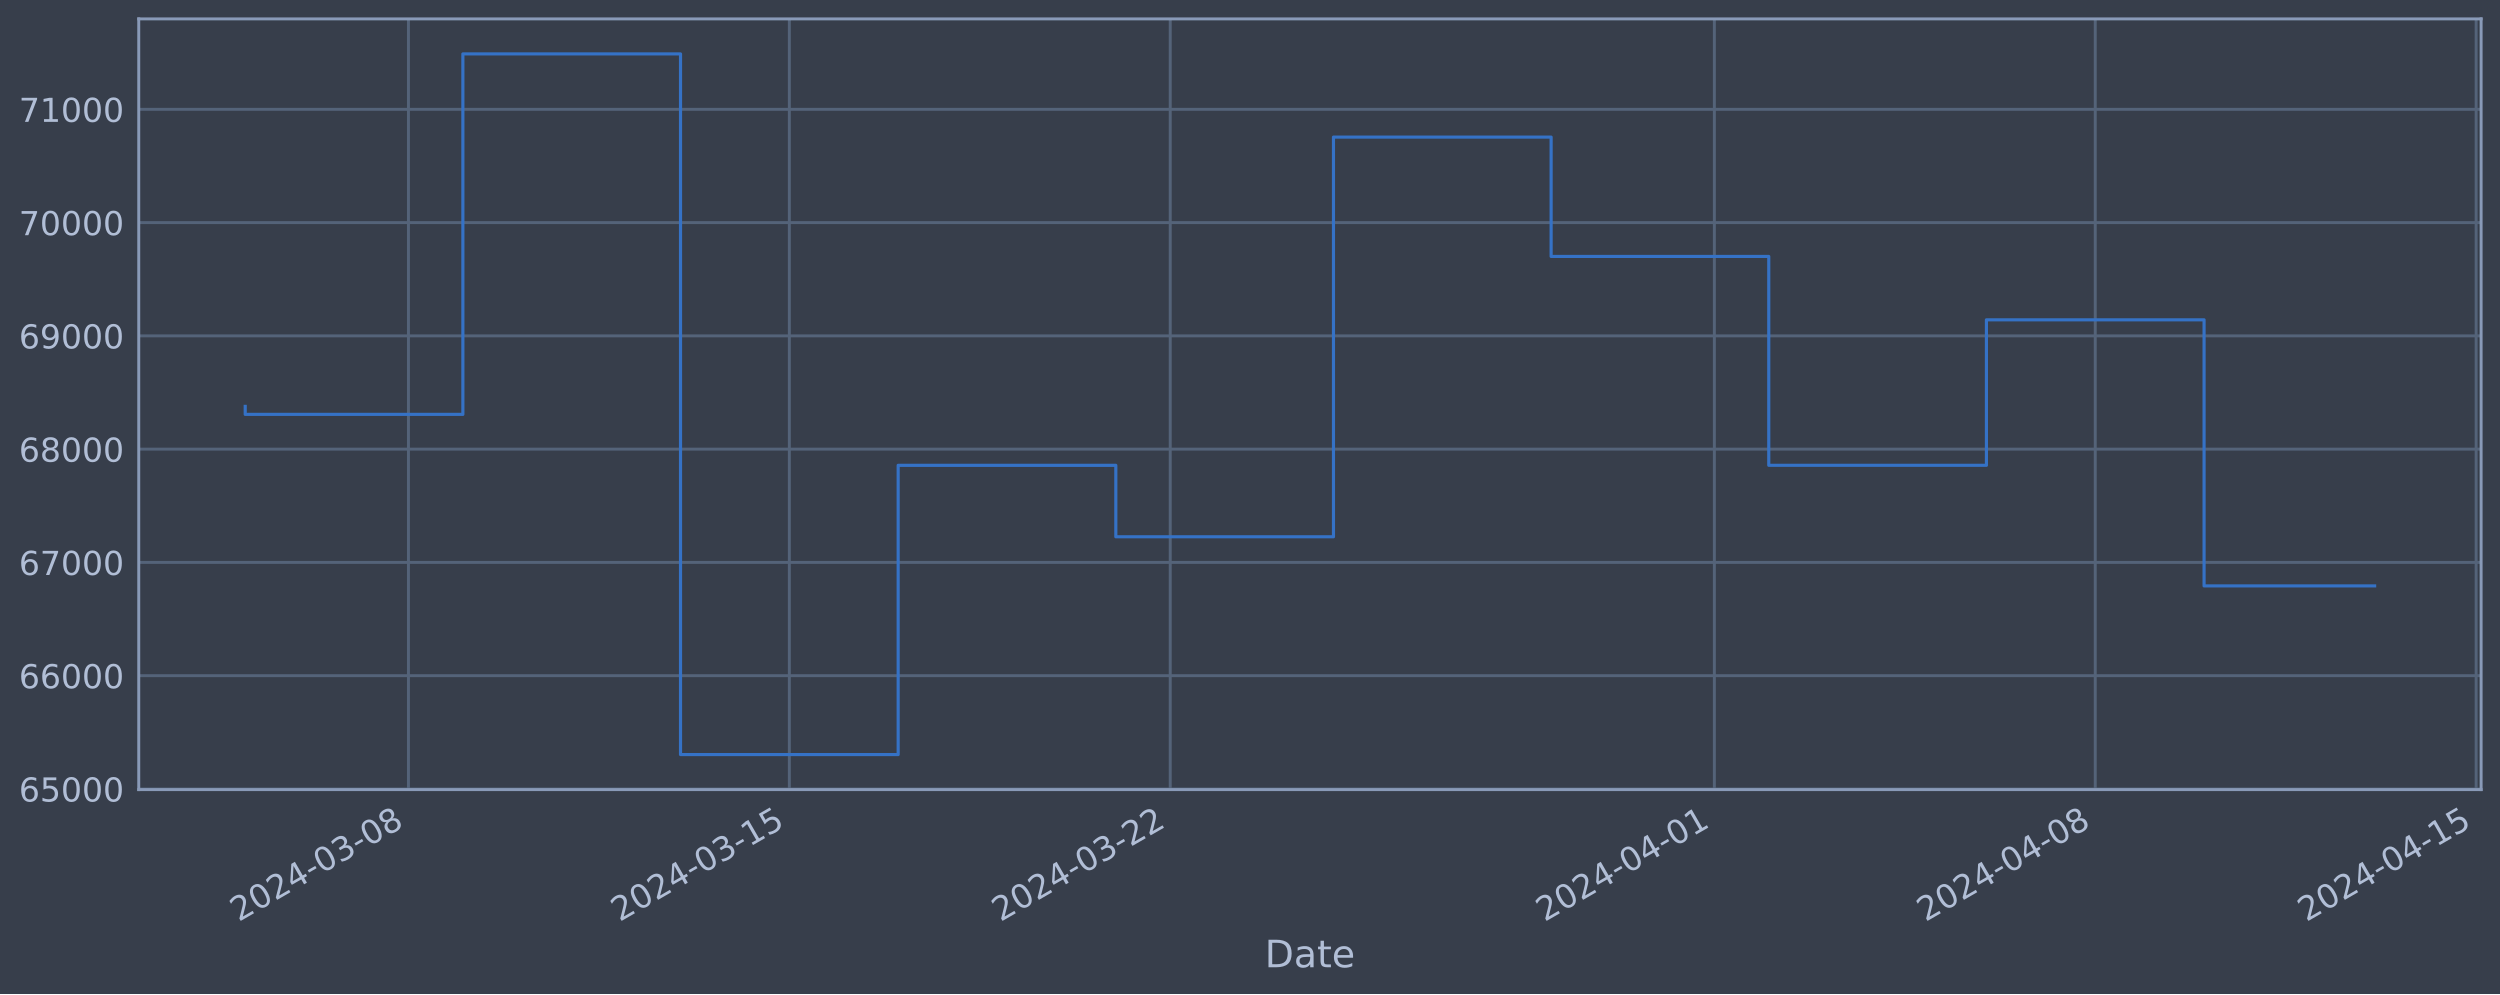
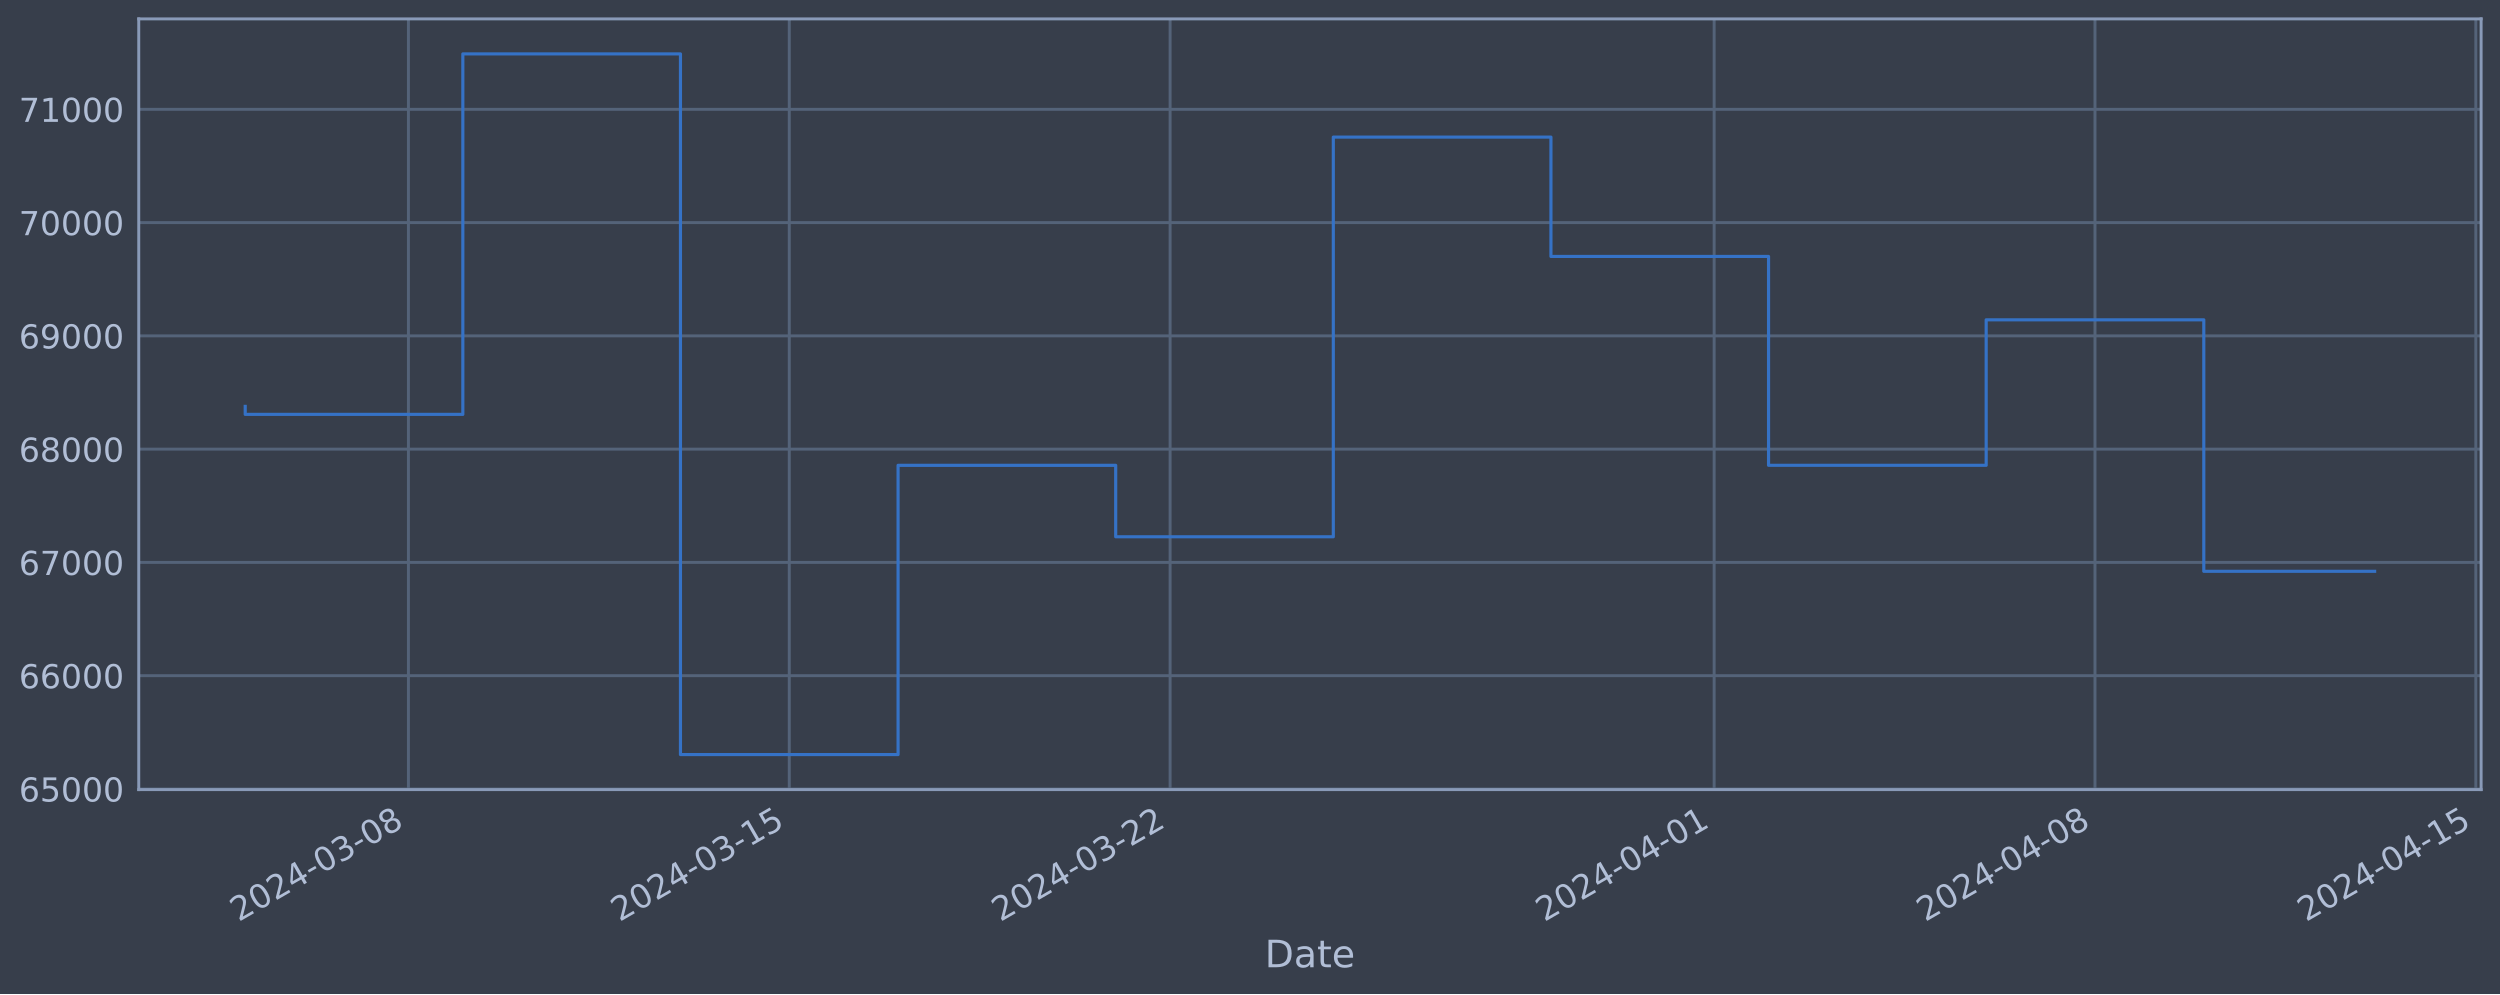
<svg xmlns="http://www.w3.org/2000/svg" xmlns:xlink="http://www.w3.org/1999/xlink" width="952.884pt" height="378.87pt" viewBox="0 0 952.884 378.87" version="1.1">
  <defs>
    <style type="text/css">*{stroke-linejoin: round; stroke-linecap: butt}</style>
  </defs>
  <g id="figure_1">
    <g id="patch_1">
      <path d="M 0 378.87  L 952.884 378.87  L 952.884 0  L 0 0  z " style="fill: #373e4b" />
    </g>
    <g id="axes_1">
      <g id="patch_2">
        <path d="M 52.884 300.96  L 945.684 300.96  L 945.684 7.2  L 52.884 7.2  z " style="fill: #373e4b" />
      </g>
      <g id="matplotlib.axis_1">
        <g id="xtick_1">
          <g id="line2d_1">
-             <path d="M 155.684 300.96  L 155.684 7.2  " clip-path="url(#p2c52fb3911)" style="fill: none; stroke: #546379; stroke-width: 1.12; stroke-linecap: square" />
+             <path d="M 155.675 300.96  L 155.675 7.2  " clip-path="url(#p0a30983151)" style="fill: none; stroke: #546379; stroke-width: 1.12; stroke-linecap: square" />
          </g>
          <g id="line2d_2" />
          <g id="text_1">
-             <g style="fill: #b1bed6" transform="translate(90.95873 351.4642) rotate(-30) scale(0.126 -0.126)">
+             <g style="fill: #b1bed6" transform="translate(90.94983 351.4642) rotate(-30) scale(0.126 -0.126)">
              <defs>
                <path id="DejaVuSans-32" d="M 1228 531  L 3431 531  L 3431 0  L 469 0  L 469 531  Q 828 903 1448 1529  Q 2069 2156 2228 2338  Q 2531 2678 2651 2914  Q 2772 3150 2772 3378  Q 2772 3750 2511 3984  Q 2250 4219 1831 4219  Q 1534 4219 1204 4116  Q 875 4013 500 3803  L 500 4441  Q 881 4594 1212 4672  Q 1544 4750 1819 4750  Q 2544 4750 2975 4387  Q 3406 4025 3406 3419  Q 3406 3131 3298 2873  Q 3191 2616 2906 2266  Q 2828 2175 2409 1742  Q 1991 1309 1228 531  z " transform="scale(0.015625)" />
                <path id="DejaVuSans-30" d="M 2034 4250  Q 1547 4250 1301 3770  Q 1056 3291 1056 2328  Q 1056 1369 1301 889  Q 1547 409 2034 409  Q 2525 409 2770 889  Q 3016 1369 3016 2328  Q 3016 3291 2770 3770  Q 2525 4250 2034 4250  z M 2034 4750  Q 2819 4750 3233 4129  Q 3647 3509 3647 2328  Q 3647 1150 3233 529  Q 2819 -91 2034 -91  Q 1250 -91 836 529  Q 422 1150 422 2328  Q 422 3509 836 4129  Q 1250 4750 2034 4750  z " transform="scale(0.015625)" />
                <path id="DejaVuSans-34" d="M 2419 4116  L 825 1625  L 2419 1625  L 2419 4116  z M 2253 4666  L 3047 4666  L 3047 1625  L 3713 1625  L 3713 1100  L 3047 1100  L 3047 0  L 2419 0  L 2419 1100  L 313 1100  L 313 1709  L 2253 4666  z " transform="scale(0.015625)" />
                <path id="DejaVuSans-2d" d="M 313 2009  L 1997 2009  L 1997 1497  L 313 1497  L 313 2009  z " transform="scale(0.015625)" />
                <path id="DejaVuSans-33" d="M 2597 2516  Q 3050 2419 3304 2112  Q 3559 1806 3559 1356  Q 3559 666 3084 287  Q 2609 -91 1734 -91  Q 1441 -91 1130 -33  Q 819 25 488 141  L 488 750  Q 750 597 1062 519  Q 1375 441 1716 441  Q 2309 441 2620 675  Q 2931 909 2931 1356  Q 2931 1769 2642 2001  Q 2353 2234 1838 2234  L 1294 2234  L 1294 2753  L 1863 2753  Q 2328 2753 2575 2939  Q 2822 3125 2822 3475  Q 2822 3834 2567 4026  Q 2313 4219 1838 4219  Q 1578 4219 1281 4162  Q 984 4106 628 3988  L 628 4550  Q 988 4650 1302 4700  Q 1616 4750 1894 4750  Q 2613 4750 3031 4423  Q 3450 4097 3450 3541  Q 3450 3153 3228 2886  Q 3006 2619 2597 2516  z " transform="scale(0.015625)" />
                <path id="DejaVuSans-38" d="M 2034 2216  Q 1584 2216 1326 1975  Q 1069 1734 1069 1313  Q 1069 891 1326 650  Q 1584 409 2034 409  Q 2484 409 2743 651  Q 3003 894 3003 1313  Q 3003 1734 2745 1975  Q 2488 2216 2034 2216  z M 1403 2484  Q 997 2584 770 2862  Q 544 3141 544 3541  Q 544 4100 942 4425  Q 1341 4750 2034 4750  Q 2731 4750 3128 4425  Q 3525 4100 3525 3541  Q 3525 3141 3298 2862  Q 3072 2584 2669 2484  Q 3125 2378 3379 2068  Q 3634 1759 3634 1313  Q 3634 634 3220 271  Q 2806 -91 2034 -91  Q 1263 -91 848 271  Q 434 634 434 1313  Q 434 1759 690 2068  Q 947 2378 1403 2484  z M 1172 3481  Q 1172 3119 1398 2916  Q 1625 2713 2034 2713  Q 2441 2713 2670 2916  Q 2900 3119 2900 3481  Q 2900 3844 2670 4047  Q 2441 4250 2034 4250  Q 1625 4250 1398 4047  Q 1172 3844 1172 3481  z " transform="scale(0.015625)" />
              </defs>
              <use xlink:href="#DejaVuSans-32" />
              <use xlink:href="#DejaVuSans-30" x="63.623" />
              <use xlink:href="#DejaVuSans-32" x="127.246" />
              <use xlink:href="#DejaVuSans-34" x="190.869" />
              <use xlink:href="#DejaVuSans-2d" x="254.492" />
              <use xlink:href="#DejaVuSans-30" x="290.576" />
              <use xlink:href="#DejaVuSans-33" x="354.199" />
              <use xlink:href="#DejaVuSans-2d" x="417.822" />
              <use xlink:href="#DejaVuSans-30" x="453.906" />
              <use xlink:href="#DejaVuSans-38" x="517.529" />
            </g>
          </g>
        </g>
        <g id="xtick_2">
          <g id="line2d_3">
-             <path d="M 300.861 300.96  L 300.861 7.2  " clip-path="url(#p2c52fb3911)" style="fill: none; stroke: #546379; stroke-width: 1.12; stroke-linecap: square" />
+             <path d="M 300.831 300.96  L 300.831 7.2  " clip-path="url(#p0a30983151)" style="fill: none; stroke: #546379; stroke-width: 1.12; stroke-linecap: square" />
          </g>
          <g id="line2d_4" />
          <g id="text_2">
-             <g style="fill: #b1bed6" transform="translate(236.1356 351.4642) rotate(-30) scale(0.126 -0.126)">
+             <g style="fill: #b1bed6" transform="translate(236.106 351.4642) rotate(-30) scale(0.126 -0.126)">
              <defs>
                <path id="DejaVuSans-31" d="M 794 531  L 1825 531  L 1825 4091  L 703 3866  L 703 4441  L 1819 4666  L 2450 4666  L 2450 531  L 3481 531  L 3481 0  L 794 0  L 794 531  z " transform="scale(0.015625)" />
                <path id="DejaVuSans-35" d="M 691 4666  L 3169 4666  L 3169 4134  L 1269 4134  L 1269 2991  Q 1406 3038 1543 3061  Q 1681 3084 1819 3084  Q 2600 3084 3056 2656  Q 3513 2228 3513 1497  Q 3513 744 3044 326  Q 2575 -91 1722 -91  Q 1428 -91 1123 -41  Q 819 9 494 109  L 494 744  Q 775 591 1075 516  Q 1375 441 1709 441  Q 2250 441 2565 725  Q 2881 1009 2881 1497  Q 2881 1984 2565 2268  Q 2250 2553 1709 2553  Q 1456 2553 1204 2497  Q 953 2441 691 2322  L 691 4666  z " transform="scale(0.015625)" />
              </defs>
              <use xlink:href="#DejaVuSans-32" />
              <use xlink:href="#DejaVuSans-30" x="63.623" />
              <use xlink:href="#DejaVuSans-32" x="127.246" />
              <use xlink:href="#DejaVuSans-34" x="190.869" />
              <use xlink:href="#DejaVuSans-2d" x="254.492" />
              <use xlink:href="#DejaVuSans-30" x="290.576" />
              <use xlink:href="#DejaVuSans-33" x="354.199" />
              <use xlink:href="#DejaVuSans-2d" x="417.822" />
              <use xlink:href="#DejaVuSans-31" x="453.906" />
              <use xlink:href="#DejaVuSans-35" x="517.529" />
            </g>
          </g>
        </g>
        <g id="xtick_3">
          <g id="line2d_5">
-             <path d="M 446.038 300.96  L 446.038 7.2  " clip-path="url(#p2c52fb3911)" style="fill: none; stroke: #546379; stroke-width: 1.12; stroke-linecap: square" />
+             <path d="M 445.988 300.96  L 445.988 7.2  " clip-path="url(#p0a30983151)" style="fill: none; stroke: #546379; stroke-width: 1.12; stroke-linecap: square" />
          </g>
          <g id="line2d_6" />
          <g id="text_3">
-             <g style="fill: #b1bed6" transform="translate(381.3125 351.4642) rotate(-30) scale(0.126 -0.126)">
+             <g style="fill: #b1bed6" transform="translate(381.2621 351.4642) rotate(-30) scale(0.126 -0.126)">
              <use xlink:href="#DejaVuSans-32" />
              <use xlink:href="#DejaVuSans-30" x="63.623" />
              <use xlink:href="#DejaVuSans-32" x="127.246" />
              <use xlink:href="#DejaVuSans-34" x="190.869" />
              <use xlink:href="#DejaVuSans-2d" x="254.492" />
              <use xlink:href="#DejaVuSans-30" x="290.576" />
              <use xlink:href="#DejaVuSans-33" x="354.199" />
              <use xlink:href="#DejaVuSans-2d" x="417.822" />
              <use xlink:href="#DejaVuSans-32" x="453.906" />
              <use xlink:href="#DejaVuSans-32" x="517.529" />
            </g>
          </g>
        </g>
        <g id="xtick_4">
          <g id="line2d_7">
-             <path d="M 653.434 300.96  L 653.434 7.2  " clip-path="url(#p2c52fb3911)" style="fill: none; stroke: #546379; stroke-width: 1.12; stroke-linecap: square" />
+             <path d="M 653.353 300.96  L 653.353 7.2  " clip-path="url(#p0a30983151)" style="fill: none; stroke: #546379; stroke-width: 1.12; stroke-linecap: square" />
          </g>
          <g id="line2d_8" />
          <g id="text_4">
-             <g style="fill: #b1bed6" transform="translate(588.7081 351.4642) rotate(-30) scale(0.126 -0.126)">
+             <g style="fill: #b1bed6" transform="translate(588.628 351.4642) rotate(-30) scale(0.126 -0.126)">
              <use xlink:href="#DejaVuSans-32" />
              <use xlink:href="#DejaVuSans-30" x="63.623" />
              <use xlink:href="#DejaVuSans-32" x="127.246" />
              <use xlink:href="#DejaVuSans-34" x="190.869" />
              <use xlink:href="#DejaVuSans-2d" x="254.492" />
              <use xlink:href="#DejaVuSans-30" x="290.576" />
              <use xlink:href="#DejaVuSans-34" x="354.199" />
              <use xlink:href="#DejaVuSans-2d" x="417.822" />
              <use xlink:href="#DejaVuSans-30" x="453.906" />
              <use xlink:href="#DejaVuSans-31" x="517.529" />
            </g>
          </g>
        </g>
        <g id="xtick_5">
          <g id="line2d_9">
-             <path d="M 798.611 300.96  L 798.611 7.2  " clip-path="url(#p2c52fb3911)" style="fill: none; stroke: #546379; stroke-width: 1.12; stroke-linecap: square" />
+             <path d="M 798.51 300.96  L 798.51 7.2  " clip-path="url(#p0a30983151)" style="fill: none; stroke: #546379; stroke-width: 1.12; stroke-linecap: square" />
          </g>
          <g id="line2d_10" />
          <g id="text_5">
-             <g style="fill: #b1bed6" transform="translate(733.885 351.4642) rotate(-30) scale(0.126 -0.126)">
+             <g style="fill: #b1bed6" transform="translate(733.7841 351.4642) rotate(-30) scale(0.126 -0.126)">
              <use xlink:href="#DejaVuSans-32" />
              <use xlink:href="#DejaVuSans-30" x="63.623" />
              <use xlink:href="#DejaVuSans-32" x="127.246" />
              <use xlink:href="#DejaVuSans-34" x="190.869" />
              <use xlink:href="#DejaVuSans-2d" x="254.492" />
              <use xlink:href="#DejaVuSans-30" x="290.576" />
              <use xlink:href="#DejaVuSans-34" x="354.199" />
              <use xlink:href="#DejaVuSans-2d" x="417.822" />
              <use xlink:href="#DejaVuSans-30" x="453.906" />
              <use xlink:href="#DejaVuSans-38" x="517.529" />
            </g>
          </g>
        </g>
        <g id="xtick_6">
          <g id="line2d_11">
-             <path d="M 943.787 300.96  L 943.787 7.2  " clip-path="url(#p2c52fb3911)" style="fill: none; stroke: #546379; stroke-width: 1.12; stroke-linecap: square" />
+             <path d="M 943.666 300.96  L 943.666 7.2  " clip-path="url(#p0a30983151)" style="fill: none; stroke: #546379; stroke-width: 1.12; stroke-linecap: square" />
          </g>
          <g id="line2d_12" />
          <g id="text_6">
-             <g style="fill: #b1bed6" transform="translate(879.0619 351.4642) rotate(-30) scale(0.126 -0.126)">
+             <g style="fill: #b1bed6" transform="translate(878.9402 351.4642) rotate(-30) scale(0.126 -0.126)">
              <use xlink:href="#DejaVuSans-32" />
              <use xlink:href="#DejaVuSans-30" x="63.623" />
              <use xlink:href="#DejaVuSans-32" x="127.246" />
              <use xlink:href="#DejaVuSans-34" x="190.869" />
              <use xlink:href="#DejaVuSans-2d" x="254.492" />
              <use xlink:href="#DejaVuSans-30" x="290.576" />
              <use xlink:href="#DejaVuSans-34" x="354.199" />
              <use xlink:href="#DejaVuSans-2d" x="417.822" />
              <use xlink:href="#DejaVuSans-31" x="453.906" />
              <use xlink:href="#DejaVuSans-35" x="517.529" />
            </g>
          </g>
        </g>
        <g id="text_7">
          <g style="fill: #b1bed6" transform="translate(482.0746 368.6753) scale(0.144 -0.144)">
            <defs>
              <path id="DejaVuSans-44" d="M 1259 4147  L 1259 519  L 2022 519  Q 2988 519 3436 956  Q 3884 1394 3884 2338  Q 3884 3275 3436 3711  Q 2988 4147 2022 4147  L 1259 4147  z M 628 4666  L 1925 4666  Q 3281 4666 3915 4102  Q 4550 3538 4550 2338  Q 4550 1131 3912 565  Q 3275 0 1925 0  L 628 0  L 628 4666  z " transform="scale(0.015625)" />
              <path id="DejaVuSans-61" d="M 2194 1759  Q 1497 1759 1228 1600  Q 959 1441 959 1056  Q 959 750 1161 570  Q 1363 391 1709 391  Q 2188 391 2477 730  Q 2766 1069 2766 1631  L 2766 1759  L 2194 1759  z M 3341 1997  L 3341 0  L 2766 0  L 2766 531  Q 2569 213 2275 61  Q 1981 -91 1556 -91  Q 1019 -91 701 211  Q 384 513 384 1019  Q 384 1609 779 1909  Q 1175 2209 1959 2209  L 2766 2209  L 2766 2266  Q 2766 2663 2505 2880  Q 2244 3097 1772 3097  Q 1472 3097 1187 3025  Q 903 2953 641 2809  L 641 3341  Q 956 3463 1253 3523  Q 1550 3584 1831 3584  Q 2591 3584 2966 3190  Q 3341 2797 3341 1997  z " transform="scale(0.015625)" />
              <path id="DejaVuSans-74" d="M 1172 4494  L 1172 3500  L 2356 3500  L 2356 3053  L 1172 3053  L 1172 1153  Q 1172 725 1289 603  Q 1406 481 1766 481  L 2356 481  L 2356 0  L 1766 0  Q 1100 0 847 248  Q 594 497 594 1153  L 594 3053  L 172 3053  L 172 3500  L 594 3500  L 594 4494  L 1172 4494  z " transform="scale(0.015625)" />
              <path id="DejaVuSans-65" d="M 3597 1894  L 3597 1613  L 953 1613  Q 991 1019 1311 708  Q 1631 397 2203 397  Q 2534 397 2845 478  Q 3156 559 3463 722  L 3463 178  Q 3153 47 2828 -22  Q 2503 -91 2169 -91  Q 1331 -91 842 396  Q 353 884 353 1716  Q 353 2575 817 3079  Q 1281 3584 2069 3584  Q 2775 3584 3186 3129  Q 3597 2675 3597 1894  z M 3022 2063  Q 3016 2534 2758 2815  Q 2500 3097 2075 3097  Q 1594 3097 1305 2825  Q 1016 2553 972 2059  L 3022 2063  z " transform="scale(0.015625)" />
            </defs>
            <use xlink:href="#DejaVuSans-44" />
            <use xlink:href="#DejaVuSans-61" x="77.002" />
            <use xlink:href="#DejaVuSans-74" x="138.281" />
            <use xlink:href="#DejaVuSans-65" x="177.49" />
          </g>
        </g>
      </g>
      <g id="matplotlib.axis_2">
        <g id="ytick_1">
          <g id="line2d_13">
-             <path d="M 52.884 300.718  L 945.684 300.718  " clip-path="url(#p2c52fb3911)" style="fill: none; stroke: #546379; stroke-width: 1.12; stroke-linecap: square" />
+             <path d="M 52.884 300.718  L 945.684 300.718  " clip-path="url(#p0a30983151)" style="fill: none; stroke: #546379; stroke-width: 1.12; stroke-linecap: square" />
          </g>
          <g id="line2d_14" />
          <g id="text_8">
            <g style="fill: #b1bed6" transform="translate(7.2 305.5049) scale(0.126 -0.126)">
              <defs>
                <path id="DejaVuSans-36" d="M 2113 2584  Q 1688 2584 1439 2293  Q 1191 2003 1191 1497  Q 1191 994 1439 701  Q 1688 409 2113 409  Q 2538 409 2786 701  Q 3034 994 3034 1497  Q 3034 2003 2786 2293  Q 2538 2584 2113 2584  z M 3366 4563  L 3366 3988  Q 3128 4100 2886 4159  Q 2644 4219 2406 4219  Q 1781 4219 1451 3797  Q 1122 3375 1075 2522  Q 1259 2794 1537 2939  Q 1816 3084 2150 3084  Q 2853 3084 3261 2657  Q 3669 2231 3669 1497  Q 3669 778 3244 343  Q 2819 -91 2113 -91  Q 1303 -91 875 529  Q 447 1150 447 2328  Q 447 3434 972 4092  Q 1497 4750 2381 4750  Q 2619 4750 2861 4703  Q 3103 4656 3366 4563  z " transform="scale(0.015625)" />
              </defs>
              <use xlink:href="#DejaVuSans-36" />
              <use xlink:href="#DejaVuSans-35" x="63.623" />
              <use xlink:href="#DejaVuSans-30" x="127.246" />
              <use xlink:href="#DejaVuSans-30" x="190.869" />
              <use xlink:href="#DejaVuSans-30" x="254.492" />
            </g>
          </g>
        </g>
        <g id="ytick_2">
          <g id="line2d_15">
-             <path d="M 52.884 257.544  L 945.684 257.544  " clip-path="url(#p2c52fb3911)" style="fill: none; stroke: #546379; stroke-width: 1.12; stroke-linecap: square" />
+             <path d="M 52.884 257.544  L 945.684 257.544  " clip-path="url(#p0a30983151)" style="fill: none; stroke: #546379; stroke-width: 1.12; stroke-linecap: square" />
          </g>
          <g id="line2d_16" />
          <g id="text_9">
            <g style="fill: #b1bed6" transform="translate(7.2 262.331) scale(0.126 -0.126)">
              <use xlink:href="#DejaVuSans-36" />
              <use xlink:href="#DejaVuSans-36" x="63.623" />
              <use xlink:href="#DejaVuSans-30" x="127.246" />
              <use xlink:href="#DejaVuSans-30" x="190.869" />
              <use xlink:href="#DejaVuSans-30" x="254.492" />
            </g>
          </g>
        </g>
        <g id="ytick_3">
          <g id="line2d_17">
-             <path d="M 52.884 214.37  L 945.684 214.37  " clip-path="url(#p2c52fb3911)" style="fill: none; stroke: #546379; stroke-width: 1.12; stroke-linecap: square" />
+             <path d="M 52.884 214.37  L 945.684 214.37  " clip-path="url(#p0a30983151)" style="fill: none; stroke: #546379; stroke-width: 1.12; stroke-linecap: square" />
          </g>
          <g id="line2d_18" />
          <g id="text_10">
            <g style="fill: #b1bed6" transform="translate(7.2 219.157) scale(0.126 -0.126)">
              <defs>
                <path id="DejaVuSans-37" d="M 525 4666  L 3525 4666  L 3525 4397  L 1831 0  L 1172 0  L 2766 4134  L 525 4134  L 525 4666  z " transform="scale(0.015625)" />
              </defs>
              <use xlink:href="#DejaVuSans-36" />
              <use xlink:href="#DejaVuSans-37" x="63.623" />
              <use xlink:href="#DejaVuSans-30" x="127.246" />
              <use xlink:href="#DejaVuSans-30" x="190.869" />
              <use xlink:href="#DejaVuSans-30" x="254.492" />
            </g>
          </g>
        </g>
        <g id="ytick_4">
          <g id="line2d_19">
-             <path d="M 52.884 171.196  L 945.684 171.196  " clip-path="url(#p2c52fb3911)" style="fill: none; stroke: #546379; stroke-width: 1.12; stroke-linecap: square" />
+             <path d="M 52.884 171.196  L 945.684 171.196  " clip-path="url(#p0a30983151)" style="fill: none; stroke: #546379; stroke-width: 1.12; stroke-linecap: square" />
          </g>
          <g id="line2d_20" />
          <g id="text_11">
            <g style="fill: #b1bed6" transform="translate(7.2 175.9831) scale(0.126 -0.126)">
              <use xlink:href="#DejaVuSans-36" />
              <use xlink:href="#DejaVuSans-38" x="63.623" />
              <use xlink:href="#DejaVuSans-30" x="127.246" />
              <use xlink:href="#DejaVuSans-30" x="190.869" />
              <use xlink:href="#DejaVuSans-30" x="254.492" />
            </g>
          </g>
        </g>
        <g id="ytick_5">
          <g id="line2d_21">
-             <path d="M 52.884 128.022  L 945.684 128.022  " clip-path="url(#p2c52fb3911)" style="fill: none; stroke: #546379; stroke-width: 1.12; stroke-linecap: square" />
+             <path d="M 52.884 128.022  L 945.684 128.022  " clip-path="url(#p0a30983151)" style="fill: none; stroke: #546379; stroke-width: 1.12; stroke-linecap: square" />
          </g>
          <g id="line2d_22" />
          <g id="text_12">
            <g style="fill: #b1bed6" transform="translate(7.2 132.8092) scale(0.126 -0.126)">
              <defs>
                <path id="DejaVuSans-39" d="M 703 97  L 703 672  Q 941 559 1184 500  Q 1428 441 1663 441  Q 2288 441 2617 861  Q 2947 1281 2994 2138  Q 2813 1869 2534 1725  Q 2256 1581 1919 1581  Q 1219 1581 811 2004  Q 403 2428 403 3163  Q 403 3881 828 4315  Q 1253 4750 1959 4750  Q 2769 4750 3195 4129  Q 3622 3509 3622 2328  Q 3622 1225 3098 567  Q 2575 -91 1691 -91  Q 1453 -91 1209 -44  Q 966 3 703 97  z M 1959 2075  Q 2384 2075 2632 2365  Q 2881 2656 2881 3163  Q 2881 3666 2632 3958  Q 2384 4250 1959 4250  Q 1534 4250 1286 3958  Q 1038 3666 1038 3163  Q 1038 2656 1286 2365  Q 1534 2075 1959 2075  z " transform="scale(0.015625)" />
              </defs>
              <use xlink:href="#DejaVuSans-36" />
              <use xlink:href="#DejaVuSans-39" x="63.623" />
              <use xlink:href="#DejaVuSans-30" x="127.246" />
              <use xlink:href="#DejaVuSans-30" x="190.869" />
              <use xlink:href="#DejaVuSans-30" x="254.492" />
            </g>
          </g>
        </g>
        <g id="ytick_6">
          <g id="line2d_23">
-             <path d="M 52.884 84.848  L 945.684 84.848  " clip-path="url(#p2c52fb3911)" style="fill: none; stroke: #546379; stroke-width: 1.12; stroke-linecap: square" />
+             <path d="M 52.884 84.848  L 945.684 84.848  " clip-path="url(#p0a30983151)" style="fill: none; stroke: #546379; stroke-width: 1.12; stroke-linecap: square" />
          </g>
          <g id="line2d_24" />
          <g id="text_13">
            <g style="fill: #b1bed6" transform="translate(7.2 89.63523) scale(0.126 -0.126)">
              <use xlink:href="#DejaVuSans-37" />
              <use xlink:href="#DejaVuSans-30" x="63.623" />
              <use xlink:href="#DejaVuSans-30" x="127.246" />
              <use xlink:href="#DejaVuSans-30" x="190.869" />
              <use xlink:href="#DejaVuSans-30" x="254.492" />
            </g>
          </g>
        </g>
        <g id="ytick_7">
          <g id="line2d_25">
-             <path d="M 52.884 41.674  L 945.684 41.674  " clip-path="url(#p2c52fb3911)" style="fill: none; stroke: #546379; stroke-width: 1.12; stroke-linecap: square" />
+             <path d="M 52.884 41.674  L 945.684 41.674  " clip-path="url(#p0a30983151)" style="fill: none; stroke: #546379; stroke-width: 1.12; stroke-linecap: square" />
          </g>
          <g id="line2d_26" />
          <g id="text_14">
            <g style="fill: #b1bed6" transform="translate(7.2 46.4613) scale(0.126 -0.126)">
              <use xlink:href="#DejaVuSans-37" />
              <use xlink:href="#DejaVuSans-31" x="63.623" />
              <use xlink:href="#DejaVuSans-30" x="127.246" />
              <use xlink:href="#DejaVuSans-30" x="190.869" />
              <use xlink:href="#DejaVuSans-30" x="254.492" />
            </g>
          </g>
        </g>
      </g>
      <g id="line2d_27">
-         <path d="M 93.466 154.891  L 93.466 157.946  L 176.424 157.946  L 176.424 20.553  L 259.382 20.553  L 259.382 287.607  L 342.34 287.607  L 342.34 177.362  L 425.298 177.362  L 425.298 204.598  L 508.257 204.598  L 508.257 52.265  L 591.215 52.265  L 591.215 97.744  L 674.173 97.744  L 674.173 177.352  L 757.131 177.352  L 757.131 121.902  L 840.09 121.902  L 840.09 223.32  L 905.102 223.32  " clip-path="url(#p2c52fb3911)" style="fill: none; stroke: #3572c6; stroke-width: 1.2; stroke-linecap: square" />
+         <path d="M 93.466 154.891  L 93.466 157.946  L 176.412 157.946  L 176.412 20.553  L 259.358 20.553  L 259.358 287.607  L 342.305 287.607  L 342.305 177.362  L 425.251 177.362  L 425.251 204.598  L 508.197 204.598  L 508.197 52.265  L 591.144 52.265  L 591.144 97.744  L 674.09 97.744  L 674.09 177.352  L 757.036 177.352  L 757.036 121.902  L 839.983 121.902  L 839.983 217.755  L 905.102 217.755  " clip-path="url(#p0a30983151)" style="fill: none; stroke: #3572c6; stroke-width: 1.2; stroke-linecap: square" />
      </g>
      <g id="patch_3">
        <path d="M 52.884 300.96  L 52.884 7.2  " style="fill: none; stroke: #899ab8; stroke-width: 1.12; stroke-linejoin: miter; stroke-linecap: square" />
      </g>
      <g id="patch_4">
        <path d="M 945.684 300.96  L 945.684 7.2  " style="fill: none; stroke: #899ab8; stroke-width: 1.12; stroke-linejoin: miter; stroke-linecap: square" />
      </g>
      <g id="patch_5">
        <path d="M 52.884 300.96  L 945.684 300.96  " style="fill: none; stroke: #899ab8; stroke-width: 1.12; stroke-linejoin: miter; stroke-linecap: square" />
      </g>
      <g id="patch_6">
        <path d="M 52.884 7.2  L 945.684 7.2  " style="fill: none; stroke: #899ab8; stroke-width: 1.12; stroke-linejoin: miter; stroke-linecap: square" />
      </g>
    </g>
  </g>
  <defs>
-     <clipPath id="p2c52fb3911">
+     <clipPath id="p0a30983151">
      <rect x="52.884" y="7.2" width="892.8" height="293.76" />
    </clipPath>
  </defs>
</svg>
